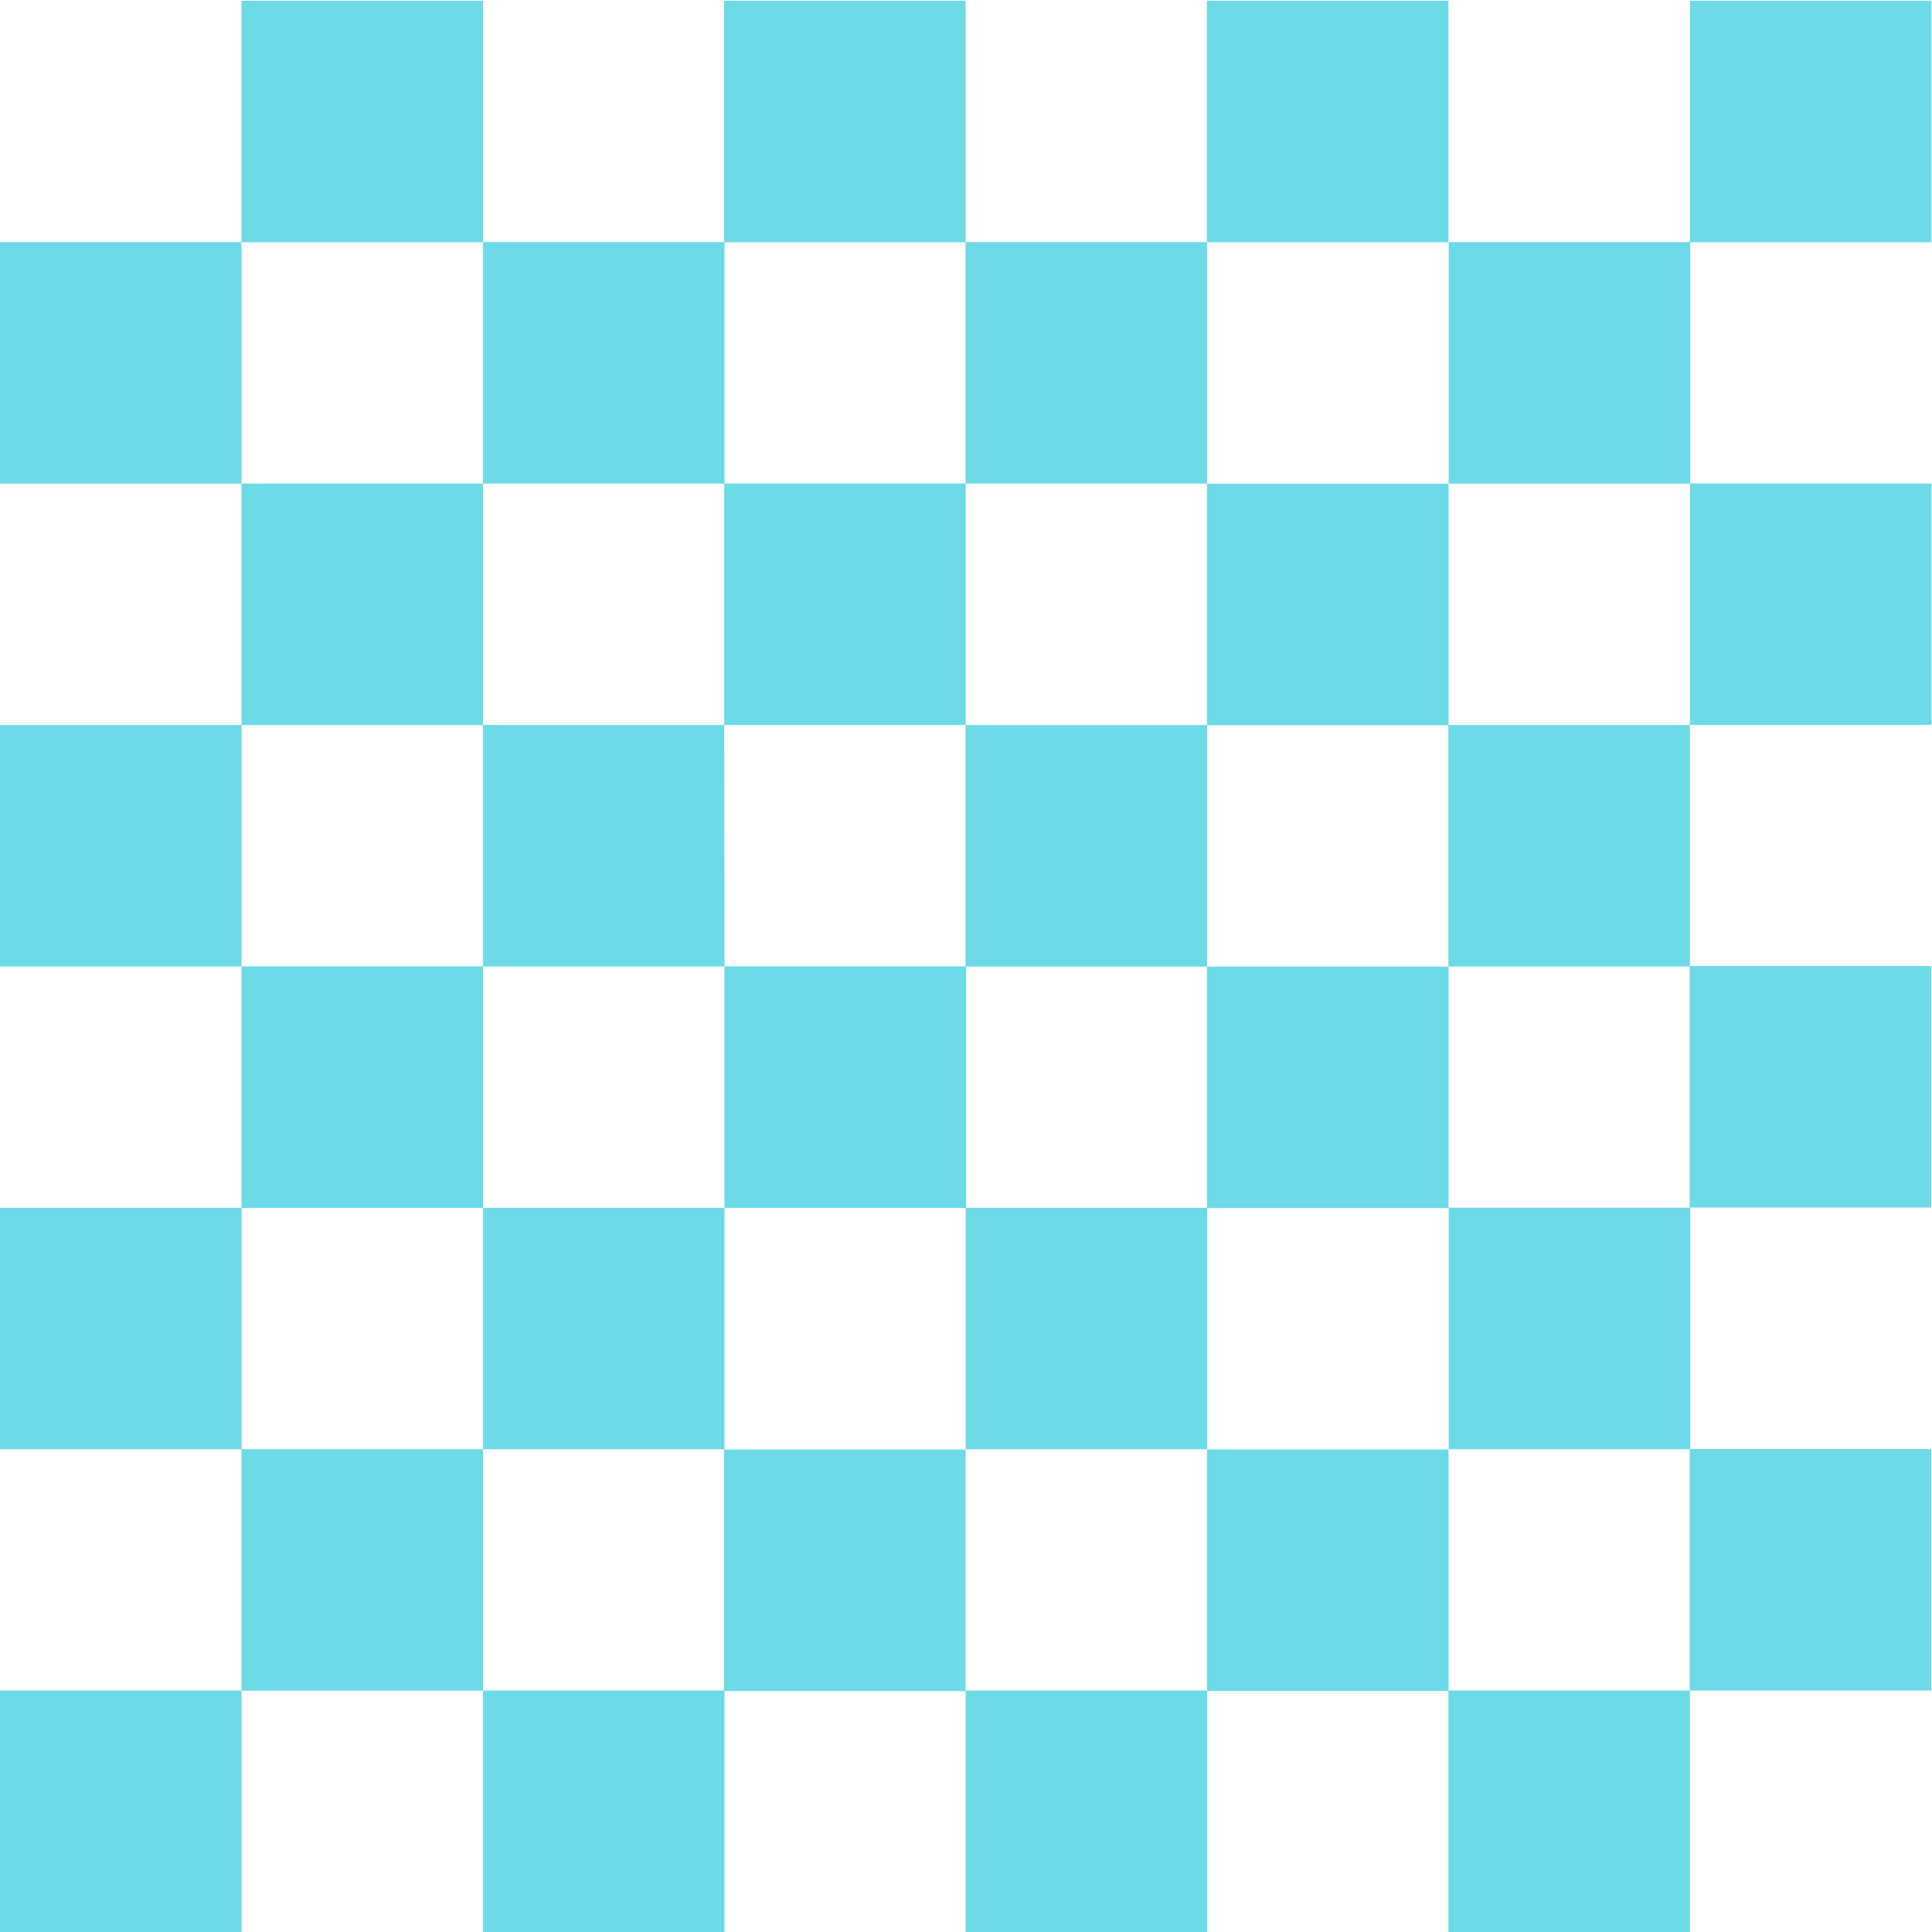
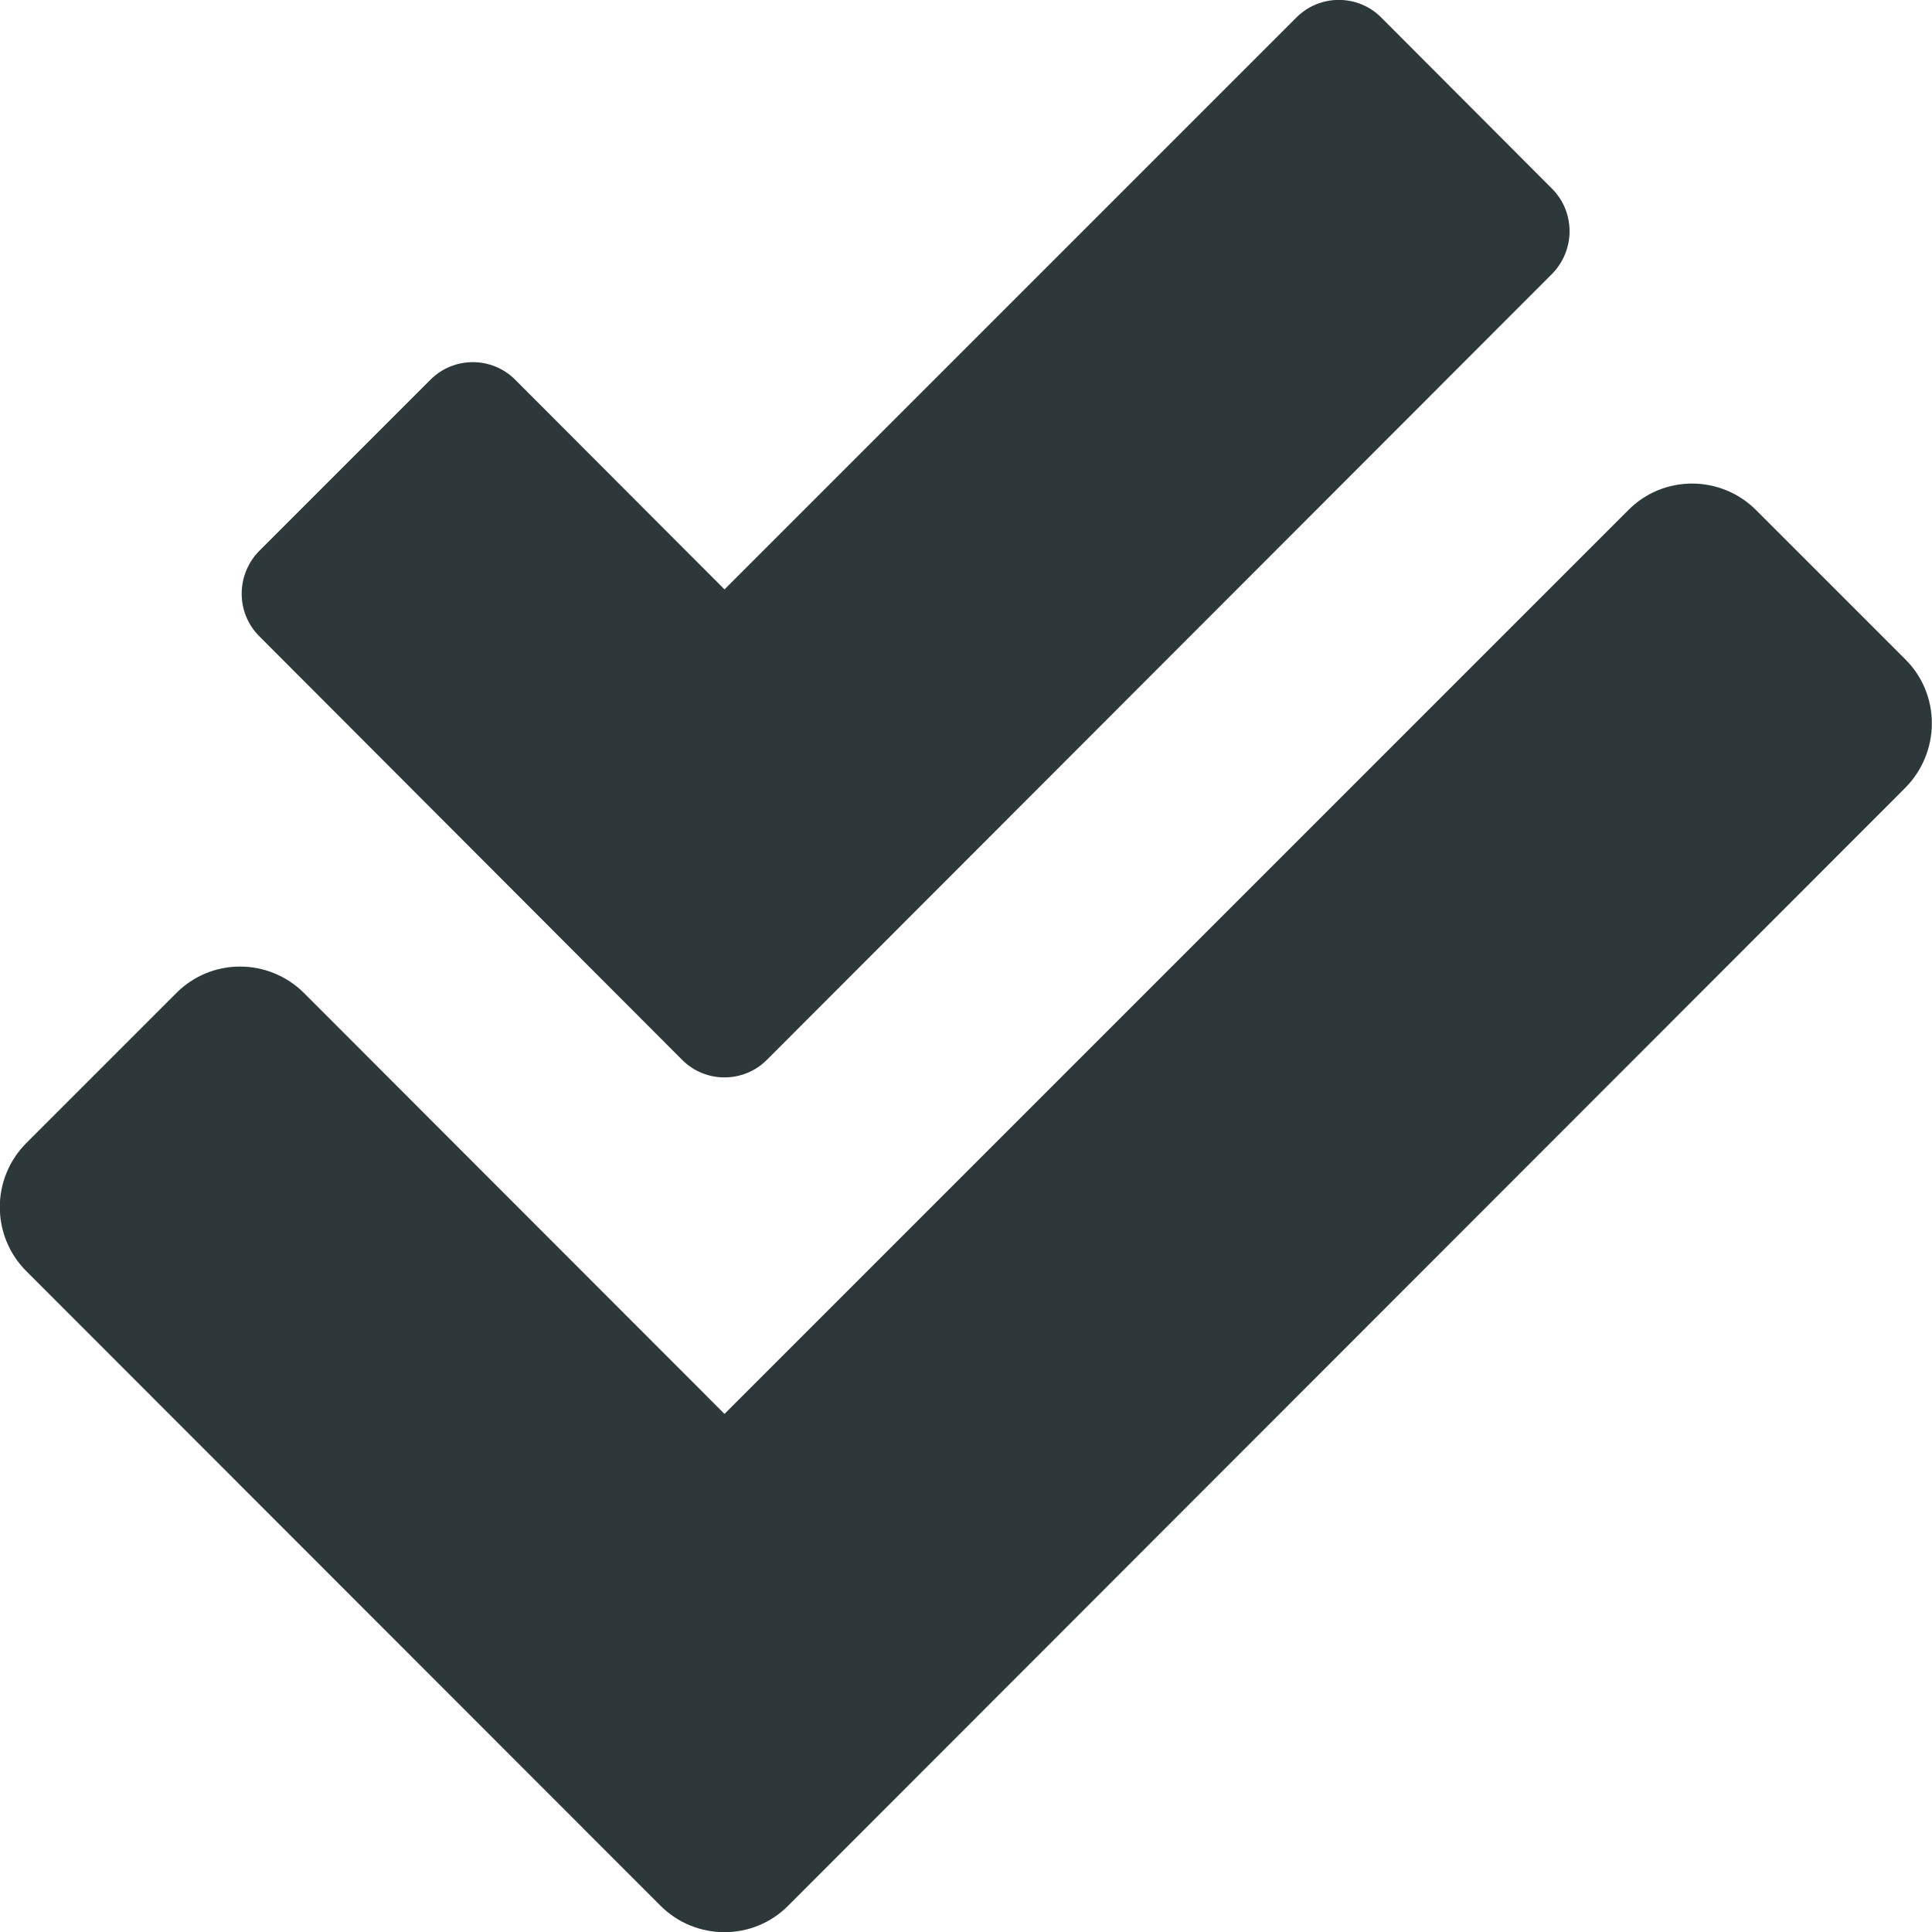
- <svg xmlns="http://www.w3.org/2000/svg" style="fill:#6CDAE7;" viewBox="0 0 512 512">
-   <path d="M255.9.2h-64v64h64zM0 64.17v64h64v-64zM128 .2H64v64h64zm64 255.9v64h64v-64zM0 192.12v64h64v-64zM383.85.2h-64v64h64zm128 0h-64v64h64zM128 256.1H64v64h64zM511.8 448v-64h-64v64zm0-128v-64h-64v64zM383.85 512h64v-64h-64zm128-319.88v-64h-64v64zM128 512h64v-64h-64zM0 512h64v-64H0zm255.9 0h64v-64h-64zM0 320.07v64h64v-64zm319.88-191.92v-64h-64v64zm-64 128h64v-64h-64zm-64 128v64h64v-64zm128-64h64v-64h-64zm0-127.95h64v-64h-64zm0 191.93v64h64v-64zM64 384.05v64h64v-64zm128-255.9v-64h-64v64zm191.92 255.9h64v-64h-64zm-128-191.93v-64h-64v64zm128-127.95v64h64v-64zm-128 255.9v64h64v-64zm-64-127.95H128v64h64zm191.92 64h64v-64h-64zM128 128.15H64v64h64zm0 191.92v64h64v-64z" />
+ <svg xmlns="http://www.w3.org/2000/svg" style="fill:#2D383A;" viewBox="0 0 512 512">
+   <path d="M505 174.8l-39.6-39.6c-9.4-9.4-24.6-9.4-33.9 0L192 374.7 80.6 263.2c-9.4-9.4-24.6-9.4-33.9 0L7 302.9c-9.4 9.4-9.4 24.6 0 34L175 505c9.4 9.4 24.6 9.4 33.9 0l296-296.2c9.4-9.5 9.4-24.7.1-34zm-324.3 106c6.2 6.3 16.4 6.3 22.6 0l208-208.2c6.2-6.3 6.2-16.4 0-22.6L366.1 4.7c-6.2-6.3-16.4-6.3-22.6 0L192 156.2l-55.4-55.5c-6.2-6.3-16.4-6.3-22.6 0L68.7 146c-6.2 6.3-6.2 16.4 0 22.6l112 112.2z" />
</svg>
